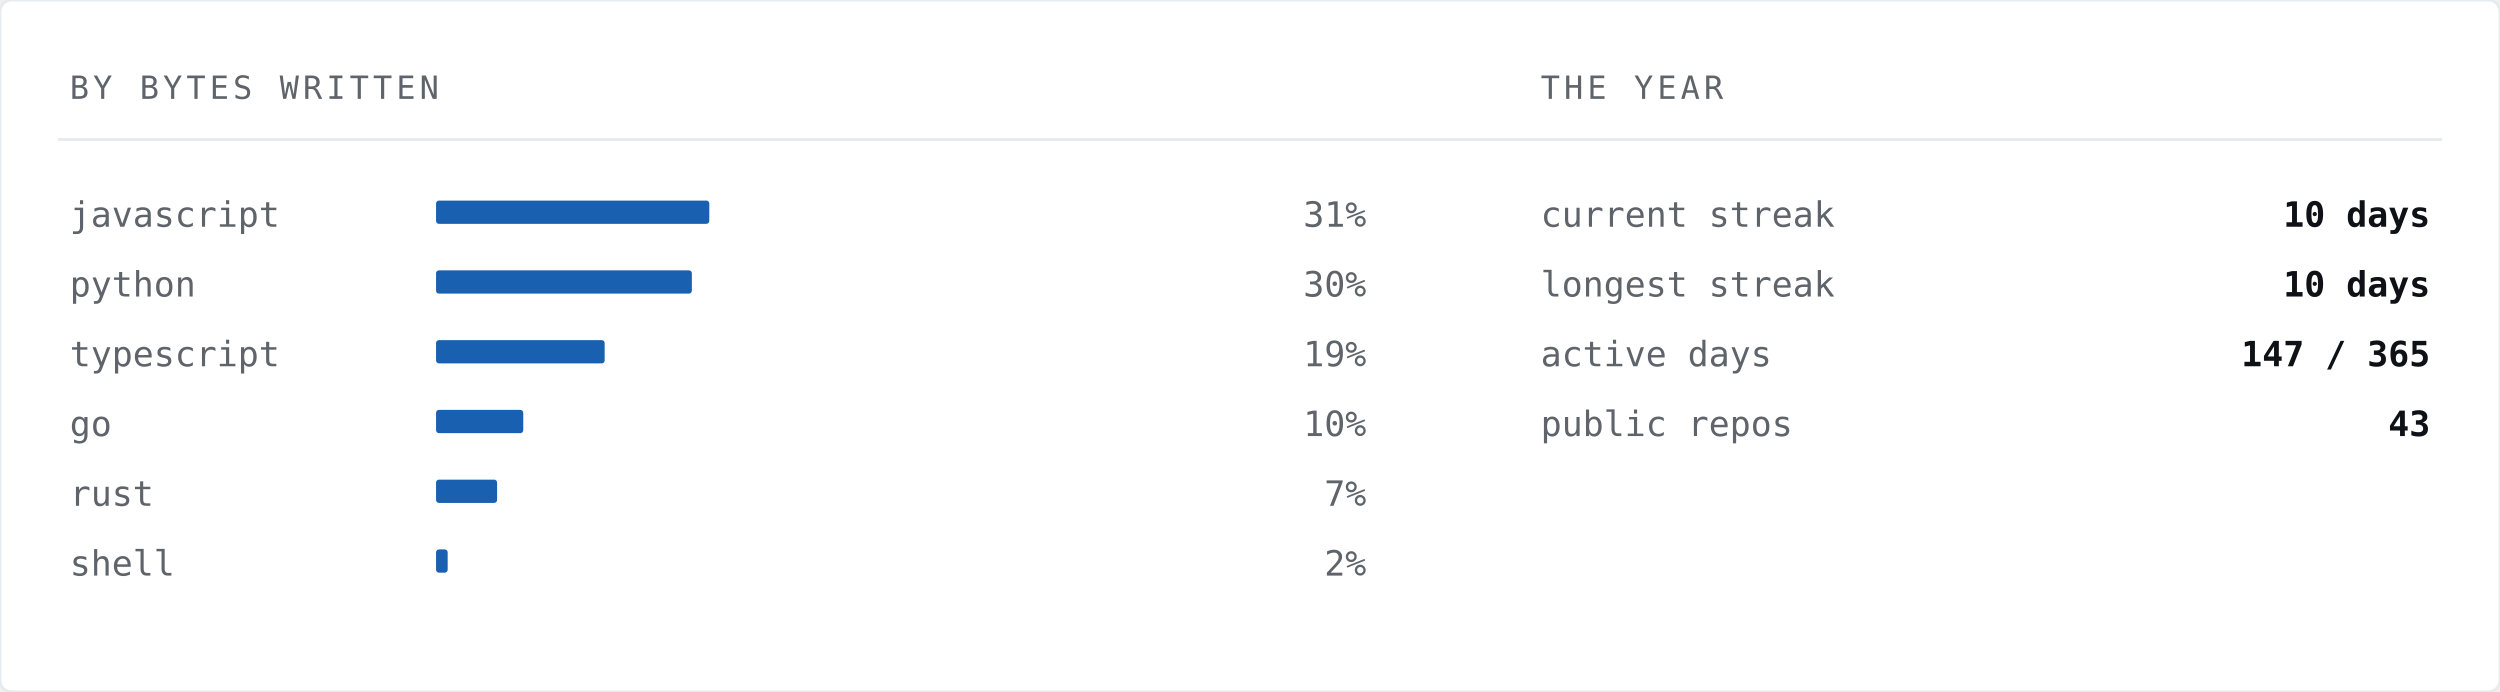
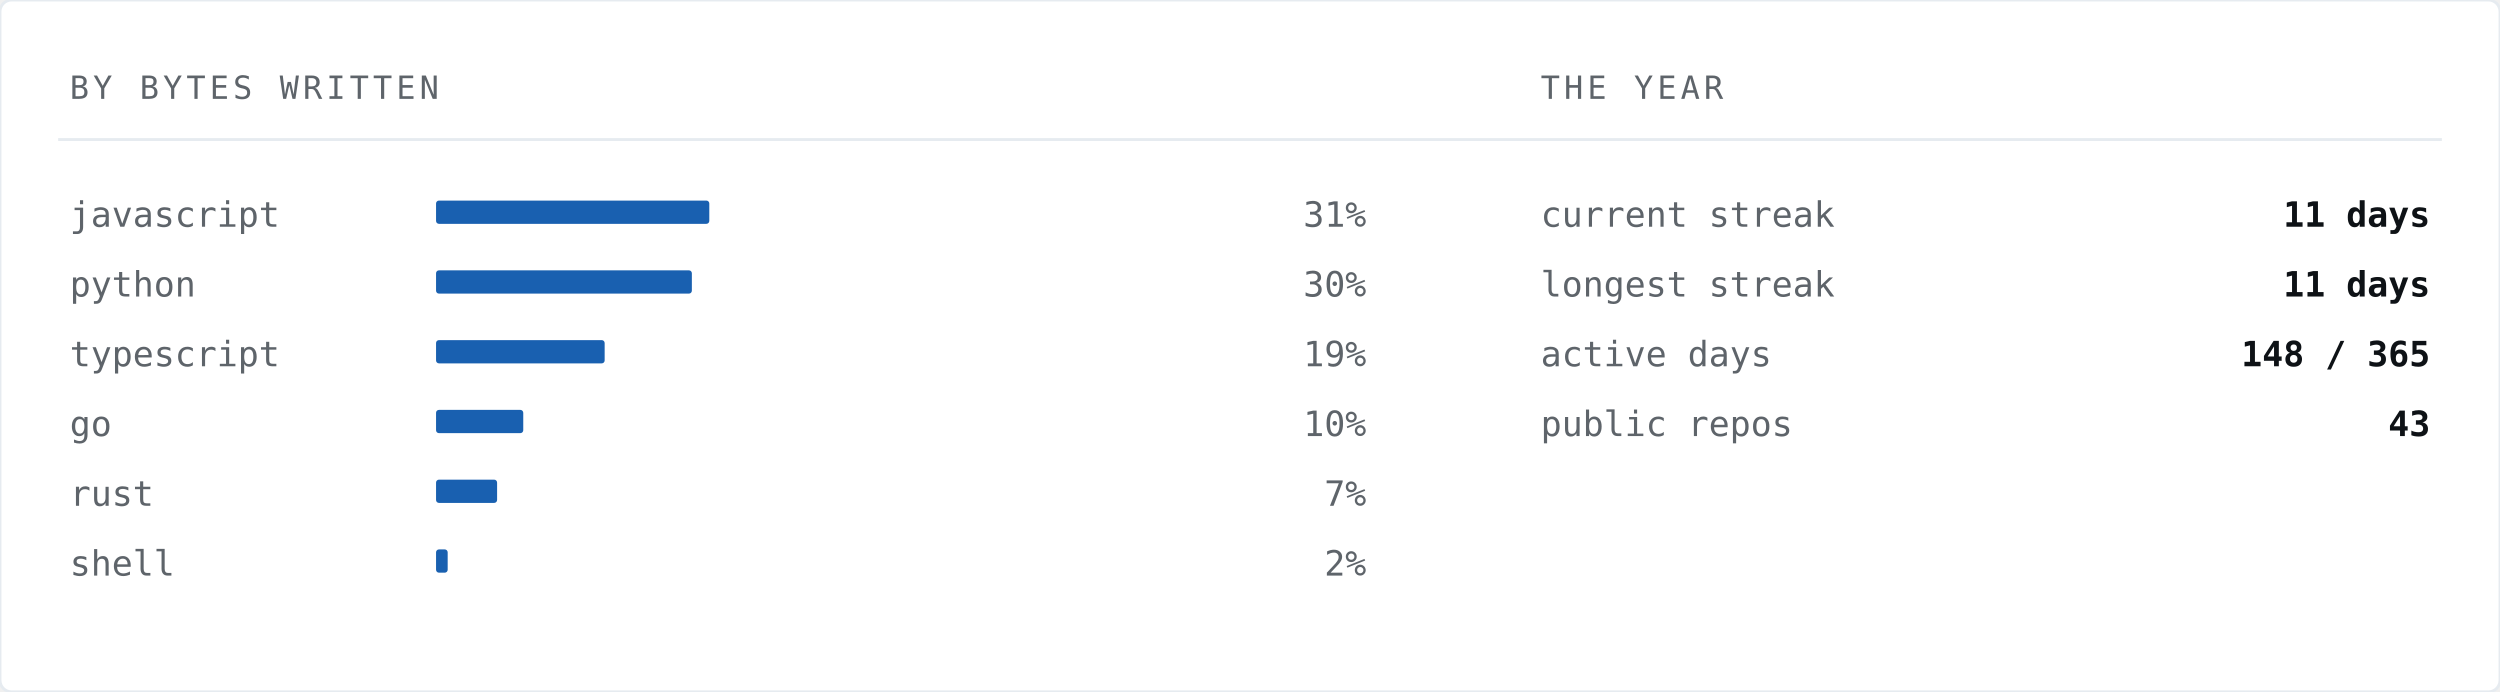
<svg xmlns="http://www.w3.org/2000/svg" width="860" height="238" viewBox="0 0 860 238" role="img" aria-label="Languages by bytes written">
  <rect width="860" height="238" rx="4" fill="#ffffff" stroke="#e6ebf0" stroke-width="1" />
  <text x="24" y="34" font-family="ui-monospace,SFMono-Regular,'SF Mono','JetBrains Mono',Menlo,Consolas,'DejaVu Sans Mono',monospace" font-size="11" letter-spacing="1.4" fill="#5e646a">BY BYTES WRITTEN</text>
  <text x="530" y="34" font-family="ui-monospace,SFMono-Regular,'SF Mono','JetBrains Mono',Menlo,Consolas,'DejaVu Sans Mono',monospace" font-size="11" letter-spacing="1.4" fill="#5e646a">THE YEAR</text>
  <line x1="20" y1="48" x2="840" y2="48" stroke="#e6ebf0" stroke-width="1" />
  <text x="24" y="78" font-family="ui-monospace,SFMono-Regular,'SF Mono','JetBrains Mono',Menlo,Consolas,'DejaVu Sans Mono',monospace" font-size="12" fill="#5e646a">javascript</text>
  <rect x="150" y="69" width="94" height="8" fill="#004fa7" opacity="0.9" rx="1" />
  <text x="470" y="78" font-family="ui-monospace,SFMono-Regular,'SF Mono','JetBrains Mono',Menlo,Consolas,'DejaVu Sans Mono',monospace" font-size="12" fill="#5e646a" text-anchor="end">31%</text>
  <text x="24" y="102" font-family="ui-monospace,SFMono-Regular,'SF Mono','JetBrains Mono',Menlo,Consolas,'DejaVu Sans Mono',monospace" font-size="12" fill="#5e646a">python</text>
  <rect x="150" y="93" width="88" height="8" fill="#004fa7" opacity="0.9" rx="1" />
  <text x="470" y="102" font-family="ui-monospace,SFMono-Regular,'SF Mono','JetBrains Mono',Menlo,Consolas,'DejaVu Sans Mono',monospace" font-size="12" fill="#5e646a" text-anchor="end">30%</text>
  <text x="24" y="126" font-family="ui-monospace,SFMono-Regular,'SF Mono','JetBrains Mono',Menlo,Consolas,'DejaVu Sans Mono',monospace" font-size="12" fill="#5e646a">typescript</text>
  <rect x="150" y="117" width="58" height="8" fill="#004fa7" opacity="0.9" rx="1" />
  <text x="470" y="126" font-family="ui-monospace,SFMono-Regular,'SF Mono','JetBrains Mono',Menlo,Consolas,'DejaVu Sans Mono',monospace" font-size="12" fill="#5e646a" text-anchor="end">19%</text>
  <text x="24" y="150" font-family="ui-monospace,SFMono-Regular,'SF Mono','JetBrains Mono',Menlo,Consolas,'DejaVu Sans Mono',monospace" font-size="12" fill="#5e646a">go</text>
  <rect x="150" y="141" width="30" height="8" fill="#004fa7" opacity="0.9" rx="1" />
  <text x="470" y="150" font-family="ui-monospace,SFMono-Regular,'SF Mono','JetBrains Mono',Menlo,Consolas,'DejaVu Sans Mono',monospace" font-size="12" fill="#5e646a" text-anchor="end">10%</text>
  <text x="24" y="174" font-family="ui-monospace,SFMono-Regular,'SF Mono','JetBrains Mono',Menlo,Consolas,'DejaVu Sans Mono',monospace" font-size="12" fill="#5e646a">rust</text>
  <rect x="150" y="165" width="21" height="8" fill="#004fa7" opacity="0.9" rx="1" />
  <text x="470" y="174" font-family="ui-monospace,SFMono-Regular,'SF Mono','JetBrains Mono',Menlo,Consolas,'DejaVu Sans Mono',monospace" font-size="12" fill="#5e646a" text-anchor="end">7%</text>
  <text x="24" y="198" font-family="ui-monospace,SFMono-Regular,'SF Mono','JetBrains Mono',Menlo,Consolas,'DejaVu Sans Mono',monospace" font-size="12" fill="#5e646a">shell</text>
  <rect x="150" y="189" width="4" height="8" fill="#004fa7" opacity="0.9" rx="1" />
  <text x="470" y="198" font-family="ui-monospace,SFMono-Regular,'SF Mono','JetBrains Mono',Menlo,Consolas,'DejaVu Sans Mono',monospace" font-size="12" fill="#5e646a" text-anchor="end">2%</text>
  <text x="530" y="78" font-family="ui-monospace,SFMono-Regular,'SF Mono','JetBrains Mono',Menlo,Consolas,'DejaVu Sans Mono',monospace" font-size="12" fill="#5e646a">current streak</text>
-   <text x="836" y="78" font-family="ui-monospace,SFMono-Regular,'SF Mono','JetBrains Mono',Menlo,Consolas,'DejaVu Sans Mono',monospace" font-size="12" font-weight="700" fill="#0e1216" text-anchor="end">10 days</text>
+   <text x="836" y="78" font-family="ui-monospace,SFMono-Regular,'SF Mono','JetBrains Mono',Menlo,Consolas,'DejaVu Sans Mono',monospace" font-size="12" font-weight="700" fill="#0e1216" text-anchor="end">11 days</text>
  <text x="530" y="102" font-family="ui-monospace,SFMono-Regular,'SF Mono','JetBrains Mono',Menlo,Consolas,'DejaVu Sans Mono',monospace" font-size="12" fill="#5e646a">longest streak</text>
-   <text x="836" y="102" font-family="ui-monospace,SFMono-Regular,'SF Mono','JetBrains Mono',Menlo,Consolas,'DejaVu Sans Mono',monospace" font-size="12" font-weight="700" fill="#0e1216" text-anchor="end">10 days</text>
+   <text x="836" y="102" font-family="ui-monospace,SFMono-Regular,'SF Mono','JetBrains Mono',Menlo,Consolas,'DejaVu Sans Mono',monospace" font-size="12" font-weight="700" fill="#0e1216" text-anchor="end">11 days</text>
  <text x="530" y="126" font-family="ui-monospace,SFMono-Regular,'SF Mono','JetBrains Mono',Menlo,Consolas,'DejaVu Sans Mono',monospace" font-size="12" fill="#5e646a">active days</text>
-   <text x="836" y="126" font-family="ui-monospace,SFMono-Regular,'SF Mono','JetBrains Mono',Menlo,Consolas,'DejaVu Sans Mono',monospace" font-size="12" font-weight="700" fill="#0e1216" text-anchor="end">147 / 365</text>
+   <text x="836" y="126" font-family="ui-monospace,SFMono-Regular,'SF Mono','JetBrains Mono',Menlo,Consolas,'DejaVu Sans Mono',monospace" font-size="12" font-weight="700" fill="#0e1216" text-anchor="end">148 / 365</text>
  <text x="530" y="150" font-family="ui-monospace,SFMono-Regular,'SF Mono','JetBrains Mono',Menlo,Consolas,'DejaVu Sans Mono',monospace" font-size="12" fill="#5e646a">public repos</text>
  <text x="836" y="150" font-family="ui-monospace,SFMono-Regular,'SF Mono','JetBrains Mono',Menlo,Consolas,'DejaVu Sans Mono',monospace" font-size="12" font-weight="700" fill="#0e1216" text-anchor="end">43</text>
</svg>
